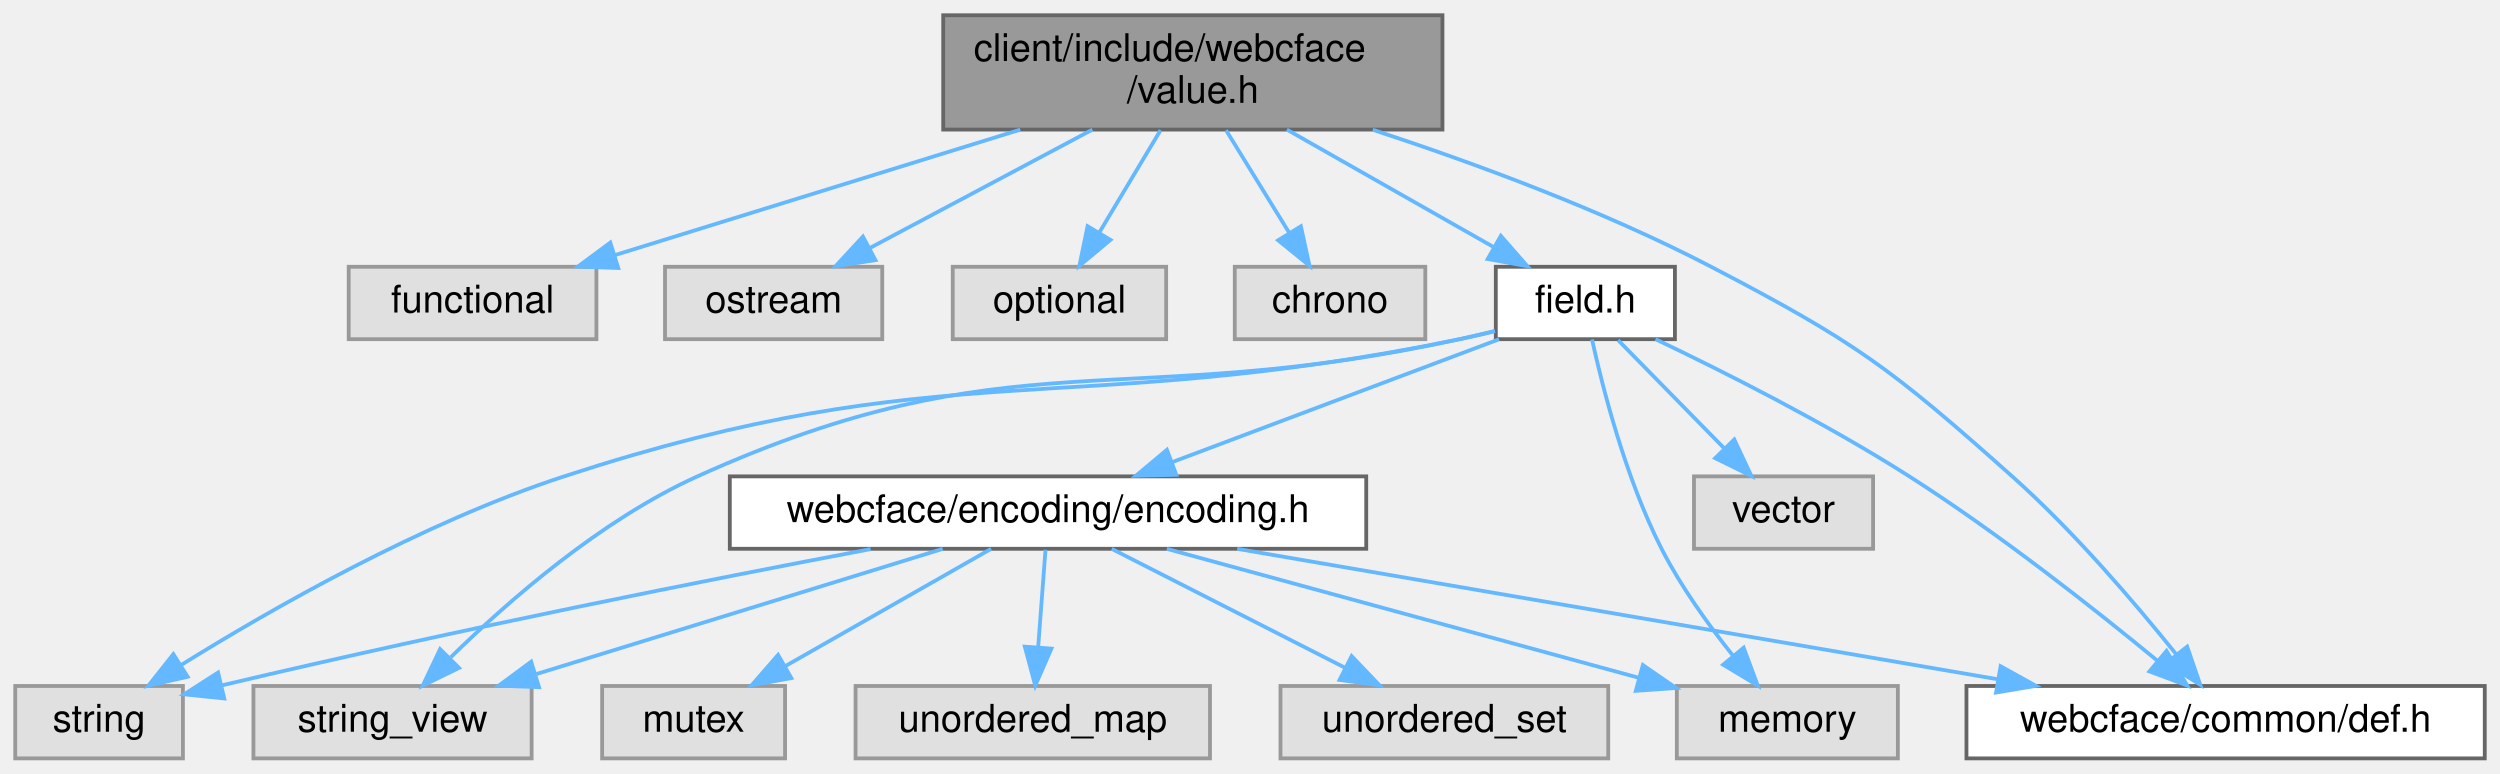
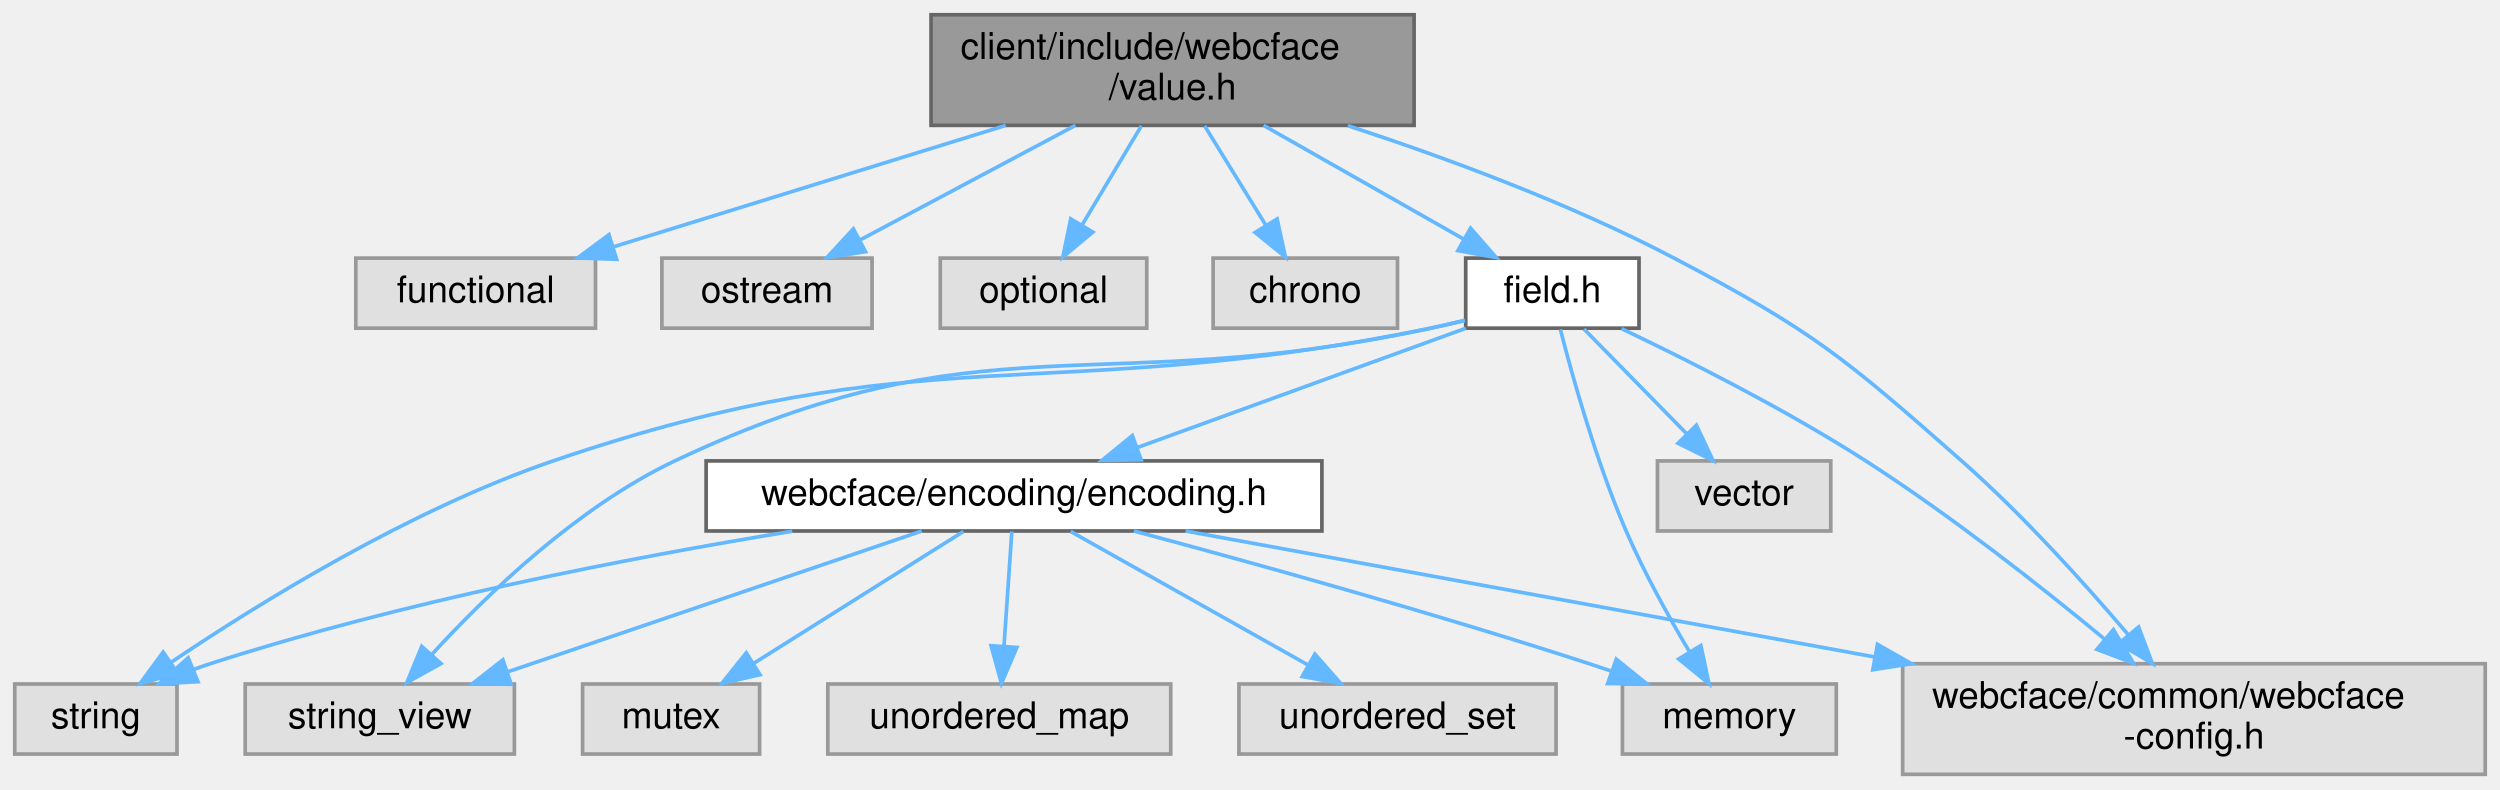
- <svg xmlns="http://www.w3.org/2000/svg" xmlns:xlink="http://www.w3.org/1999/xlink" width="656pt" height="203pt" viewBox="0.00 0.00 656.00 203.00">
-   <g id="graph0" class="graph" transform="scale(1 1) rotate(0) translate(4 199)">
+ <svg xmlns="http://www.w3.org/2000/svg" xmlns:xlink="http://www.w3.org/1999/xlink" width="678pt" height="214pt" viewBox="0.00 0.00 678.00 214.00">
+   <g id="graph0" class="graph" transform="scale(1 1) rotate(0) translate(4 210)">
    <g id="Node000001" class="node">
      <g id="a_Node000001">
        <a xlink:title=" ">
-           <polygon fill="#999999" stroke="#666666" points="374.5,-195 243.5,-195 243.5,-165 374.5,-165 374.5,-195" />
-           <text text-anchor="start" x="251.5" y="-183" font-family="Helvetica,sans-Serif" font-size="10.00">client/include/webcface</text>
-           <text text-anchor="middle" x="309" y="-172" font-family="Helvetica,sans-Serif" font-size="10.00">/value.h</text>
+           <polygon fill="#999999" stroke="#666666" points="379.5,-206 248.5,-206 248.5,-176 379.5,-176 379.5,-206" />
+           <text text-anchor="start" x="256.5" y="-194" font-family="Helvetica,sans-Serif" font-size="10.00">client/include/webcface</text>
+           <text text-anchor="middle" x="314" y="-183" font-family="Helvetica,sans-Serif" font-size="10.00">/value.h</text>
        </a>
      </g>
    </g>
    <g id="Node000002" class="node">
      <g id="a_Node000002">
        <a xlink:title=" ">
-           <polygon fill="#e0e0e0" stroke="#999999" points="152.5,-129 87.5,-129 87.5,-110 152.5,-110 152.5,-129" />
-           <text text-anchor="middle" x="120" y="-117" font-family="Helvetica,sans-Serif" font-size="10.00">functional</text>
+           <polygon fill="#e0e0e0" stroke="#999999" points="157.5,-140 92.5,-140 92.5,-121 157.5,-121 157.5,-140" />
+           <text text-anchor="middle" x="125" y="-128" font-family="Helvetica,sans-Serif" font-size="10.00">functional</text>
        </a>
      </g>
    </g>
    <g id="edge1_Node000001_Node000002" class="edge">
      <g id="a_edge1_Node000001_Node000002">
        <a xlink:title=" ">
-           <path fill="none" stroke="#63b8ff" d="M263.73,-164.99C231.25,-154.94 188.01,-141.55 157.47,-132.1" />
-           <polygon fill="#63b8ff" stroke="#63b8ff" points="158.22,-128.67 147.63,-129.05 156.15,-135.35 158.22,-128.67" />
+           <path fill="none" stroke="#63b8ff" d="M268.73,-175.99C236.25,-165.94 193.01,-152.55 162.47,-143.1" />
+           <polygon fill="#63b8ff" stroke="#63b8ff" points="163.22,-139.67 152.63,-140.05 161.15,-146.35 163.22,-139.67" />
        </a>
      </g>
    </g>
    <g id="Node000003" class="node">
      <g id="a_Node000003">
        <a xlink:title=" ">
-           <polygon fill="#e0e0e0" stroke="#999999" points="227.5,-129 170.5,-129 170.5,-110 227.5,-110 227.5,-129" />
-           <text text-anchor="middle" x="199" y="-117" font-family="Helvetica,sans-Serif" font-size="10.00">ostream</text>
+           <polygon fill="#e0e0e0" stroke="#999999" points="232.5,-140 175.5,-140 175.5,-121 232.5,-121 232.5,-140" />
+           <text text-anchor="middle" x="204" y="-128" font-family="Helvetica,sans-Serif" font-size="10.00">ostream</text>
        </a>
      </g>
    </g>
    <g id="edge2_Node000001_Node000003" class="edge">
      <g id="a_edge2_Node000001_Node000003">
        <a xlink:title=" ">
-           <path fill="none" stroke="#63b8ff" d="M282.65,-164.99C264.95,-155.58 241.77,-143.24 224.29,-133.95" />
-           <polygon fill="#63b8ff" stroke="#63b8ff" points="225.72,-130.74 215.24,-129.14 222.43,-136.92 225.72,-130.74" />
+           <path fill="none" stroke="#63b8ff" d="M287.65,-175.99C269.95,-166.58 246.77,-154.24 229.29,-144.95" />
+           <polygon fill="#63b8ff" stroke="#63b8ff" points="230.72,-141.74 220.24,-140.14 227.43,-147.92 230.72,-141.74" />
        </a>
      </g>
    </g>
    <g id="Node000004" class="node">
      <g id="a_Node000004">
        <a xlink:title=" ">
-           <polygon fill="#e0e0e0" stroke="#999999" points="302,-129 246,-129 246,-110 302,-110 302,-129" />
-           <text text-anchor="middle" x="274" y="-117" font-family="Helvetica,sans-Serif" font-size="10.00">optional</text>
+           <polygon fill="#e0e0e0" stroke="#999999" points="307,-140 251,-140 251,-121 307,-121 307,-140" />
+           <text text-anchor="middle" x="279" y="-128" font-family="Helvetica,sans-Serif" font-size="10.00">optional</text>
        </a>
      </g>
    </g>
    <g id="edge3_Node000001_Node000004" class="edge">
      <g id="a_edge3_Node000001_Node000004">
        <a xlink:title=" ">
-           <path fill="none" stroke="#63b8ff" d="M300.53,-164.84C295.71,-156.78 289.63,-146.62 284.5,-138.06" />
-           <polygon fill="#63b8ff" stroke="#63b8ff" points="287.38,-136.05 279.24,-129.27 281.38,-139.64 287.38,-136.05" />
+           <path fill="none" stroke="#63b8ff" d="M305.53,-175.84C300.71,-167.78 294.63,-157.62 289.5,-149.06" />
+           <polygon fill="#63b8ff" stroke="#63b8ff" points="292.38,-147.05 284.24,-140.27 286.38,-150.64 292.38,-147.05" />
        </a>
      </g>
    </g>
    <g id="Node000005" class="node">
      <g id="a_Node000005">
        <a xlink:title=" ">
-           <polygon fill="#e0e0e0" stroke="#999999" points="370,-129 320,-129 320,-110 370,-110 370,-129" />
-           <text text-anchor="middle" x="345" y="-117" font-family="Helvetica,sans-Serif" font-size="10.00">chrono</text>
+           <polygon fill="#e0e0e0" stroke="#999999" points="375,-140 325,-140 325,-121 375,-121 375,-140" />
+           <text text-anchor="middle" x="350" y="-128" font-family="Helvetica,sans-Serif" font-size="10.00">chrono</text>
        </a>
      </g>
    </g>
    <g id="edge4_Node000001_Node000005" class="edge">
      <g id="a_edge4_Node000001_Node000005">
        <a xlink:title=" ">
-           <path fill="none" stroke="#63b8ff" d="M317.71,-164.84C322.67,-156.78 328.93,-146.62 334.2,-138.06" />
-           <polygon fill="#63b8ff" stroke="#63b8ff" points="337.35,-139.62 339.61,-129.27 331.38,-135.95 337.35,-139.62" />
+           <path fill="none" stroke="#63b8ff" d="M322.71,-175.84C327.67,-167.78 333.93,-157.62 339.2,-149.06" />
+           <polygon fill="#63b8ff" stroke="#63b8ff" points="342.35,-150.62 344.61,-140.27 336.38,-146.95 342.35,-150.62" />
        </a>
      </g>
    </g>
    <g id="Node000006" class="node">
      <g id="a_Node000006">
        <a xlink:href="field_8h.html" target="_top" xlink:title=" ">
-           <polygon fill="white" stroke="#666666" points="435.5,-129 388.5,-129 388.5,-110 435.5,-110 435.5,-129" />
-           <text text-anchor="middle" x="412" y="-117" font-family="Helvetica,sans-Serif" font-size="10.00">field.h</text>
+           <polygon fill="white" stroke="#666666" points="440.5,-140 393.5,-140 393.5,-121 440.5,-121 440.5,-140" />
+           <text text-anchor="middle" x="417" y="-128" font-family="Helvetica,sans-Serif" font-size="10.00">field.h</text>
        </a>
      </g>
    </g>
    <g id="edge5_Node000001_Node000006" class="edge">
      <g id="a_edge5_Node000001_Node000006">
        <a xlink:title=" ">
-           <path fill="none" stroke="#63b8ff" d="M333.67,-164.99C350.09,-155.66 371.55,-143.47 387.86,-134.21" />
-           <polygon fill="#63b8ff" stroke="#63b8ff" points="389.82,-137.12 396.79,-129.14 386.37,-131.03 389.82,-137.12" />
+           <path fill="none" stroke="#63b8ff" d="M338.67,-175.99C355.09,-166.66 376.55,-154.47 392.86,-145.21" />
+           <polygon fill="#63b8ff" stroke="#63b8ff" points="394.82,-148.12 401.79,-140.14 391.37,-142.03 394.82,-148.12" />
        </a>
      </g>
    </g>
    <g id="Node000011" class="node">
      <g id="a_Node000011">
-         <a xlink:href="def_8h.html" target="_top" xlink:title=" ">
-           <polygon fill="white" stroke="#666666" points="648,-19 512,-19 512,0 648,0 648,-19" />
-           <text text-anchor="middle" x="580" y="-7" font-family="Helvetica,sans-Serif" font-size="10.00">webcface/common/def.h</text>
+         <a xlink:title=" ">
+           <polygon fill="#e0e0e0" stroke="#999999" points="670,-30 512,-30 512,0 670,0 670,-30" />
+           <text text-anchor="start" x="520" y="-18" font-family="Helvetica,sans-Serif" font-size="10.00">webcface/common/webcface</text>
+           <text text-anchor="middle" x="591" y="-7" font-family="Helvetica,sans-Serif" font-size="10.00">-config.h</text>
        </a>
      </g>
    </g>
    <g id="edge19_Node000001_Node000011" class="edge">
      <g id="a_edge19_Node000001_Node000011">
        <a xlink:title=" ">
-           <path fill="none" stroke="#63b8ff" d="M356.21,-164.95C382.97,-156.18 416.67,-143.76 445,-129 482.94,-109.23 492.07,-102.47 524,-74 540.2,-59.56 556.34,-40.65 567.1,-27.23" />
-           <polygon fill="#63b8ff" stroke="#63b8ff" points="569.91,-29.33 573.35,-19.31 564.41,-25 569.91,-29.33" />
+           <path fill="none" stroke="#63b8ff" d="M361.56,-175.91C388.28,-167.17 421.82,-154.79 450,-140 487.56,-120.29 496.18,-113.05 528,-85 544.48,-70.47 561.15,-52.01 573.2,-37.84" />
+           <polygon fill="#63b8ff" stroke="#63b8ff" points="575.99,-39.96 579.73,-30.05 570.62,-35.47 575.99,-39.96" />
        </a>
      </g>
    </g>
    <g id="Node000007" class="node">
      <g id="a_Node000007">
        <a xlink:title=" ">
-           <polygon fill="#e0e0e0" stroke="#999999" points="494,-19 436,-19 436,0 494,0 494,-19" />
-           <text text-anchor="middle" x="465" y="-7" font-family="Helvetica,sans-Serif" font-size="10.00">memory</text>
+           <polygon fill="#e0e0e0" stroke="#999999" points="494,-24.5 436,-24.5 436,-5.5 494,-5.5 494,-24.5" />
+           <text text-anchor="middle" x="465" y="-12.5" font-family="Helvetica,sans-Serif" font-size="10.00">memory</text>
        </a>
      </g>
    </g>
    <g id="edge6_Node000006_Node000007" class="edge">
      <g id="a_edge6_Node000006_Node000007">
        <a xlink:title=" ">
-           <path fill="none" stroke="#63b8ff" d="M413.74,-109.93C416.5,-97.4 422.55,-73.53 432,-55 437.07,-45.06 444.32,-34.99 450.74,-26.95" />
-           <polygon fill="#63b8ff" stroke="#63b8ff" points="453.54,-29.05 457.23,-19.12 448.15,-24.58 453.54,-29.05" />
+           <path fill="none" stroke="#63b8ff" d="M419.17,-120.67C422.36,-108.21 428.84,-84.89 437,-66 441.86,-54.75 448.53,-42.75 454.14,-33.32" />
+           <polygon fill="#63b8ff" stroke="#63b8ff" points="457.26,-34.93 459.48,-24.57 451.28,-31.28 457.26,-34.93" />
        </a>
      </g>
    </g>
    <g id="Node000008" class="node">
      <g id="a_Node000008">
        <a xlink:title=" ">
-           <polygon fill="#e0e0e0" stroke="#999999" points="44,-19 0,-19 0,0 44,0 44,-19" />
-           <text text-anchor="middle" x="22" y="-7" font-family="Helvetica,sans-Serif" font-size="10.00">string</text>
+           <polygon fill="#e0e0e0" stroke="#999999" points="44,-24.5 0,-24.5 0,-5.5 44,-5.5 44,-24.5" />
+           <text text-anchor="middle" x="22" y="-12.5" font-family="Helvetica,sans-Serif" font-size="10.00">string</text>
        </a>
      </g>
    </g>
    <g id="edge7_Node000006_Node000008" class="edge">
      <g id="a_edge7_Node000006_Node000008">
        <a xlink:title=" ">
-           <path fill="none" stroke="#63b8ff" d="M388.27,-112.09C385.16,-111.33 382.01,-110.62 379,-110 275.49,-88.8 244.43,-106.83 144,-74 106.73,-61.82 67.08,-39.14 43.43,-24.44" />
-           <polygon fill="#63b8ff" stroke="#63b8ff" points="45.23,-21.43 34.91,-19.05 41.49,-27.35 45.23,-21.43" />
+           <path fill="none" stroke="#63b8ff" d="M393.27,-123.08C390.17,-122.33 387.01,-121.61 384,-121 279.18,-99.63 247.24,-119.56 146,-85 107.1,-71.72 66.23,-46.44 42.49,-30.44" />
+           <polygon fill="#63b8ff" stroke="#63b8ff" points="44.21,-27.38 33.98,-24.61 40.25,-33.15 44.21,-27.38" />
        </a>
      </g>
    </g>
    <g id="Node000009" class="node">
      <g id="a_Node000009">
        <a xlink:title=" ">
-           <polygon fill="#e0e0e0" stroke="#999999" points="135.5,-19 62.5,-19 62.5,0 135.5,0 135.5,-19" />
-           <text text-anchor="middle" x="99" y="-7" font-family="Helvetica,sans-Serif" font-size="10.00">string_view</text>
+           <polygon fill="#e0e0e0" stroke="#999999" points="135.5,-24.5 62.5,-24.5 62.5,-5.5 135.5,-5.5 135.5,-24.5" />
+           <text text-anchor="middle" x="99" y="-12.5" font-family="Helvetica,sans-Serif" font-size="10.00">string_view</text>
        </a>
      </g>
    </g>
    <g id="edge8_Node000006_Node000009" class="edge">
      <g id="a_edge8_Node000006_Node000009">
        <a xlink:title=" ">
-           <path fill="none" stroke="#63b8ff" d="M388.26,-112.16C385.15,-111.4 382.01,-110.66 379,-110 290.76,-90.72 261.3,-111.2 179,-74 153.64,-62.54 129.31,-41.27 114.27,-26.52" />
-           <polygon fill="#63b8ff" stroke="#63b8ff" points="116.45,-23.74 106.93,-19.1 111.48,-28.67 116.45,-23.74" />
+           <path fill="none" stroke="#63b8ff" d="M393.26,-123.15C390.15,-122.39 387.01,-121.65 384,-121 293.58,-101.45 262.58,-124.63 179,-85 152.47,-72.42 127.83,-48.59 113.1,-32.5" />
+           <polygon fill="#63b8ff" stroke="#63b8ff" points="115.6,-30.04 106.34,-24.89 110.37,-34.69 115.6,-30.04" />
        </a>
      </g>
    </g>
    <g id="Node000010" class="node">
      <g id="a_Node000010">
        <a xlink:title=" ">
-           <polygon fill="#e0e0e0" stroke="#999999" points="487.5,-74 440.5,-74 440.5,-55 487.5,-55 487.5,-74" />
-           <text text-anchor="middle" x="464" y="-62" font-family="Helvetica,sans-Serif" font-size="10.00">vector</text>
+           <polygon fill="#e0e0e0" stroke="#999999" points="492.5,-85 445.5,-85 445.5,-66 492.5,-66 492.5,-85" />
+           <text text-anchor="middle" x="469" y="-73" font-family="Helvetica,sans-Serif" font-size="10.00">vector</text>
        </a>
      </g>
    </g>
    <g id="edge9_Node000006_Node000010" class="edge">
      <g id="a_edge9_Node000006_Node000010">
        <a xlink:title=" ">
-           <path fill="none" stroke="#63b8ff" d="M420.59,-109.75C428.16,-102.03 439.38,-90.6 448.51,-81.28" />
-           <polygon fill="#63b8ff" stroke="#63b8ff" points="451.07,-83.68 455.57,-74.09 446.07,-78.78 451.07,-83.68" />
+           <path fill="none" stroke="#63b8ff" d="M425.59,-120.75C433.16,-113.03 444.38,-101.6 453.51,-92.28" />
+           <polygon fill="#63b8ff" stroke="#63b8ff" points="456.07,-94.68 460.57,-85.09 451.07,-89.78 456.07,-94.68" />
        </a>
      </g>
    </g>
    <g id="edge10_Node000006_Node000011" class="edge">
      <g id="a_edge10_Node000006_Node000011">
        <a xlink:title=" ">
-           <path fill="none" stroke="#63b8ff" d="M430.41,-109.99C447.98,-101.61 474.95,-88.06 497,-74 520.58,-58.96 545.85,-39.01 562.23,-25.52" />
-           <polygon fill="#63b8ff" stroke="#63b8ff" points="564.49,-28.2 569.93,-19.11 560.01,-22.82 564.49,-28.2" />
+           <path fill="none" stroke="#63b8ff" d="M435.77,-120.86C453.35,-112.49 480.14,-99.04 502,-85 524.9,-70.29 549.22,-51.17 566.63,-36.79" />
+           <polygon fill="#63b8ff" stroke="#63b8ff" points="569.16,-39.25 574.59,-30.15 564.67,-33.87 569.16,-39.25" />
        </a>
      </g>
    </g>
    <g id="Node000012" class="node">
      <g id="a_Node000012">
        <a xlink:href="encoding_8h.html" target="_top" xlink:title=" ">
-           <polygon fill="white" stroke="#666666" points="354.5,-74 187.5,-74 187.5,-55 354.5,-55 354.5,-74" />
-           <text text-anchor="middle" x="271" y="-62" font-family="Helvetica,sans-Serif" font-size="10.00">webcface/encoding/encoding.h</text>
+           <polygon fill="white" stroke="#666666" points="354.5,-85 187.5,-85 187.5,-66 354.5,-66 354.5,-85" />
+           <text text-anchor="middle" x="271" y="-73" font-family="Helvetica,sans-Serif" font-size="10.00">webcface/encoding/encoding.h</text>
        </a>
      </g>
    </g>
    <g id="edge11_Node000006_Node000012" class="edge">
      <g id="a_edge11_Node000006_Node000012">
        <a xlink:title=" ">
-           <path fill="none" stroke="#63b8ff" d="M389.35,-109.98C366.15,-101.27 329.88,-87.63 303.6,-77.75" />
-           <polygon fill="#63b8ff" stroke="#63b8ff" points="304.66,-74.41 294.07,-74.17 302.2,-80.97 304.66,-74.41" />
+           <path fill="none" stroke="#63b8ff" d="M393.54,-120.98C369.42,-112.23 331.63,-98.51 304.4,-88.62" />
+           <polygon fill="#63b8ff" stroke="#63b8ff" points="305.48,-85.29 294.88,-85.17 303.09,-91.87 305.48,-85.29" />
        </a>
      </g>
    </g>
    <g id="edge14_Node000012_Node000007" class="edge">
      <g id="a_edge14_Node000012_Node000007">
        <a xlink:title=" ">
-           <path fill="none" stroke="#63b8ff" d="M302.17,-54.98C335.85,-45.78 389.57,-31.11 426.02,-21.15" />
-           <polygon fill="#63b8ff" stroke="#63b8ff" points="427.09,-24.49 435.81,-18.47 425.24,-17.73 427.09,-24.49" />
+           <path fill="none" stroke="#63b8ff" d="M303.48,-66C335.19,-57.52 384.7,-43.8 427,-30 428.9,-29.38 430.86,-28.72 432.82,-28.05" />
+           <polygon fill="#63b8ff" stroke="#63b8ff" points="434.34,-31.22 442.59,-24.57 432,-24.62 434.34,-31.22" />
        </a>
      </g>
    </g>
    <g id="edge12_Node000012_Node000008" class="edge">
      <g id="a_edge12_Node000012_Node000008">
        <a xlink:title=" ">
-           <path fill="none" stroke="#63b8ff" d="M224.45,-54.92C182.34,-46.96 118.42,-34.35 54.2,-19.16" />
-           <polygon fill="#63b8ff" stroke="#63b8ff" points="54.84,-15.72 44.31,-16.81 53.22,-22.53 54.84,-15.72" />
+           <path fill="none" stroke="#63b8ff" d="M210.86,-65.93C166.56,-58.72 105.19,-46.88 53,-30 51.56,-29.53 50.1,-29.02 48.63,-28.48" />
+           <polygon fill="#63b8ff" stroke="#63b8ff" points="49.69,-25.13 39.11,-24.55 47.02,-31.6 49.69,-25.13" />
        </a>
      </g>
    </g>
    <g id="edge13_Node000012_Node000009" class="edge">
      <g id="a_edge13_Node000012_Node000009">
        <a xlink:title=" ">
-           <path fill="none" stroke="#63b8ff" d="M243.37,-54.98C214.49,-46.09 168.99,-32.07 136.8,-22.15" />
-           <polygon fill="#63b8ff" stroke="#63b8ff" points="137.44,-18.68 126.85,-19.08 135.38,-25.37 137.44,-18.68" />
+           <path fill="none" stroke="#63b8ff" d="M245.99,-65.99C216.44,-55.94 167.09,-39.16 133.81,-27.84" />
+           <polygon fill="#63b8ff" stroke="#63b8ff" points="134.63,-24.42 124.04,-24.52 132.38,-31.05 134.63,-24.42" />
        </a>
      </g>
    </g>
    <g id="edge18_Node000012_Node000011" class="edge">
      <g id="a_edge18_Node000012_Node000011">
        <a xlink:title=" ">
-           <path fill="none" stroke="#63b8ff" d="M320.65,-54.98C374.96,-45.67 462.02,-30.74 520.09,-20.78" />
-           <polygon fill="#63b8ff" stroke="#63b8ff" points="520.96,-24.18 530.22,-19.04 519.77,-17.28 520.96,-24.18" />
+           <path fill="none" stroke="#63b8ff" d="M317.53,-65.99C366.38,-57.06 444.3,-42.82 504.5,-31.81" />
+           <polygon fill="#63b8ff" stroke="#63b8ff" points="505.17,-35.25 514.38,-30.01 503.91,-28.36 505.17,-35.25" />
        </a>
      </g>
    </g>
    <g id="Node000013" class="node">
      <g id="a_Node000013">
        <a xlink:title=" ">
-           <polygon fill="#e0e0e0" stroke="#999999" points="202,-19 154,-19 154,0 202,0 202,-19" />
-           <text text-anchor="middle" x="178" y="-7" font-family="Helvetica,sans-Serif" font-size="10.00">mutex</text>
+           <polygon fill="#e0e0e0" stroke="#999999" points="202,-24.5 154,-24.5 154,-5.5 202,-5.5 202,-24.5" />
+           <text text-anchor="middle" x="178" y="-12.5" font-family="Helvetica,sans-Serif" font-size="10.00">mutex</text>
        </a>
      </g>
    </g>
    <g id="edge15_Node000012_Node000013" class="edge">
      <g id="a_edge15_Node000012_Node000013">
        <a xlink:title=" ">
-           <path fill="none" stroke="#63b8ff" d="M256.06,-54.98C241.5,-46.69 219.13,-33.94 202.07,-24.22" />
-           <polygon fill="#63b8ff" stroke="#63b8ff" points="203.64,-21.08 193.21,-19.17 200.17,-27.16 203.64,-21.08" />
+           <path fill="none" stroke="#63b8ff" d="M257.28,-65.87C242.3,-56.45 218.11,-41.23 200.38,-30.08" />
+           <polygon fill="#63b8ff" stroke="#63b8ff" points="202.11,-27.03 191.78,-24.67 198.38,-32.95 202.11,-27.03" />
        </a>
      </g>
    </g>
    <g id="Node000014" class="node">
      <g id="a_Node000014">
        <a xlink:title=" ">
-           <polygon fill="#e0e0e0" stroke="#999999" points="313.5,-19 220.5,-19 220.5,0 313.5,0 313.5,-19" />
-           <text text-anchor="middle" x="267" y="-7" font-family="Helvetica,sans-Serif" font-size="10.00">unordered_map</text>
+           <polygon fill="#e0e0e0" stroke="#999999" points="313.5,-24.5 220.5,-24.5 220.5,-5.5 313.5,-5.5 313.5,-24.5" />
+           <text text-anchor="middle" x="267" y="-12.5" font-family="Helvetica,sans-Serif" font-size="10.00">unordered_map</text>
        </a>
      </g>
    </g>
    <g id="edge16_Node000012_Node000014" class="edge">
      <g id="a_edge16_Node000012_Node000014">
        <a xlink:title=" ">
-           <path fill="none" stroke="#63b8ff" d="M270.34,-54.75C269.82,-47.8 269.06,-37.85 268.41,-29.13" />
-           <polygon fill="#63b8ff" stroke="#63b8ff" points="271.89,-28.8 267.65,-19.09 264.91,-29.32 271.89,-28.8" />
+           <path fill="none" stroke="#63b8ff" d="M270.41,-65.87C269.85,-57.75 269,-45.31 268.29,-34.89" />
+           <polygon fill="#63b8ff" stroke="#63b8ff" points="271.77,-34.41 267.59,-24.67 264.78,-34.88 271.77,-34.41" />
        </a>
      </g>
    </g>
    <g id="Node000015" class="node">
      <g id="a_Node000015">
        <a xlink:title=" ">
-           <polygon fill="#e0e0e0" stroke="#999999" points="418,-19 332,-19 332,0 418,0 418,-19" />
-           <text text-anchor="middle" x="375" y="-7" font-family="Helvetica,sans-Serif" font-size="10.00">unordered_set</text>
+           <polygon fill="#e0e0e0" stroke="#999999" points="418,-24.5 332,-24.5 332,-5.5 418,-5.5 418,-24.5" />
+           <text text-anchor="middle" x="375" y="-12.5" font-family="Helvetica,sans-Serif" font-size="10.00">unordered_set</text>
        </a>
      </g>
    </g>
    <g id="edge17_Node000012_Node000015" class="edge">
      <g id="a_edge17_Node000012_Node000015">
        <a xlink:title=" ">
-           <path fill="none" stroke="#63b8ff" d="M287.71,-54.98C304.21,-46.57 329.7,-33.59 348.88,-23.81" />
-           <polygon fill="#63b8ff" stroke="#63b8ff" points="350.67,-26.83 357.99,-19.17 347.49,-20.59 350.67,-26.83" />
+           <path fill="none" stroke="#63b8ff" d="M286.35,-65.87C303.32,-56.32 330.9,-40.81 350.79,-29.62" />
+           <polygon fill="#63b8ff" stroke="#63b8ff" points="352.59,-32.62 359.59,-24.67 349.16,-26.52 352.59,-32.62" />
        </a>
      </g>
    </g>
  </g>
</svg>
